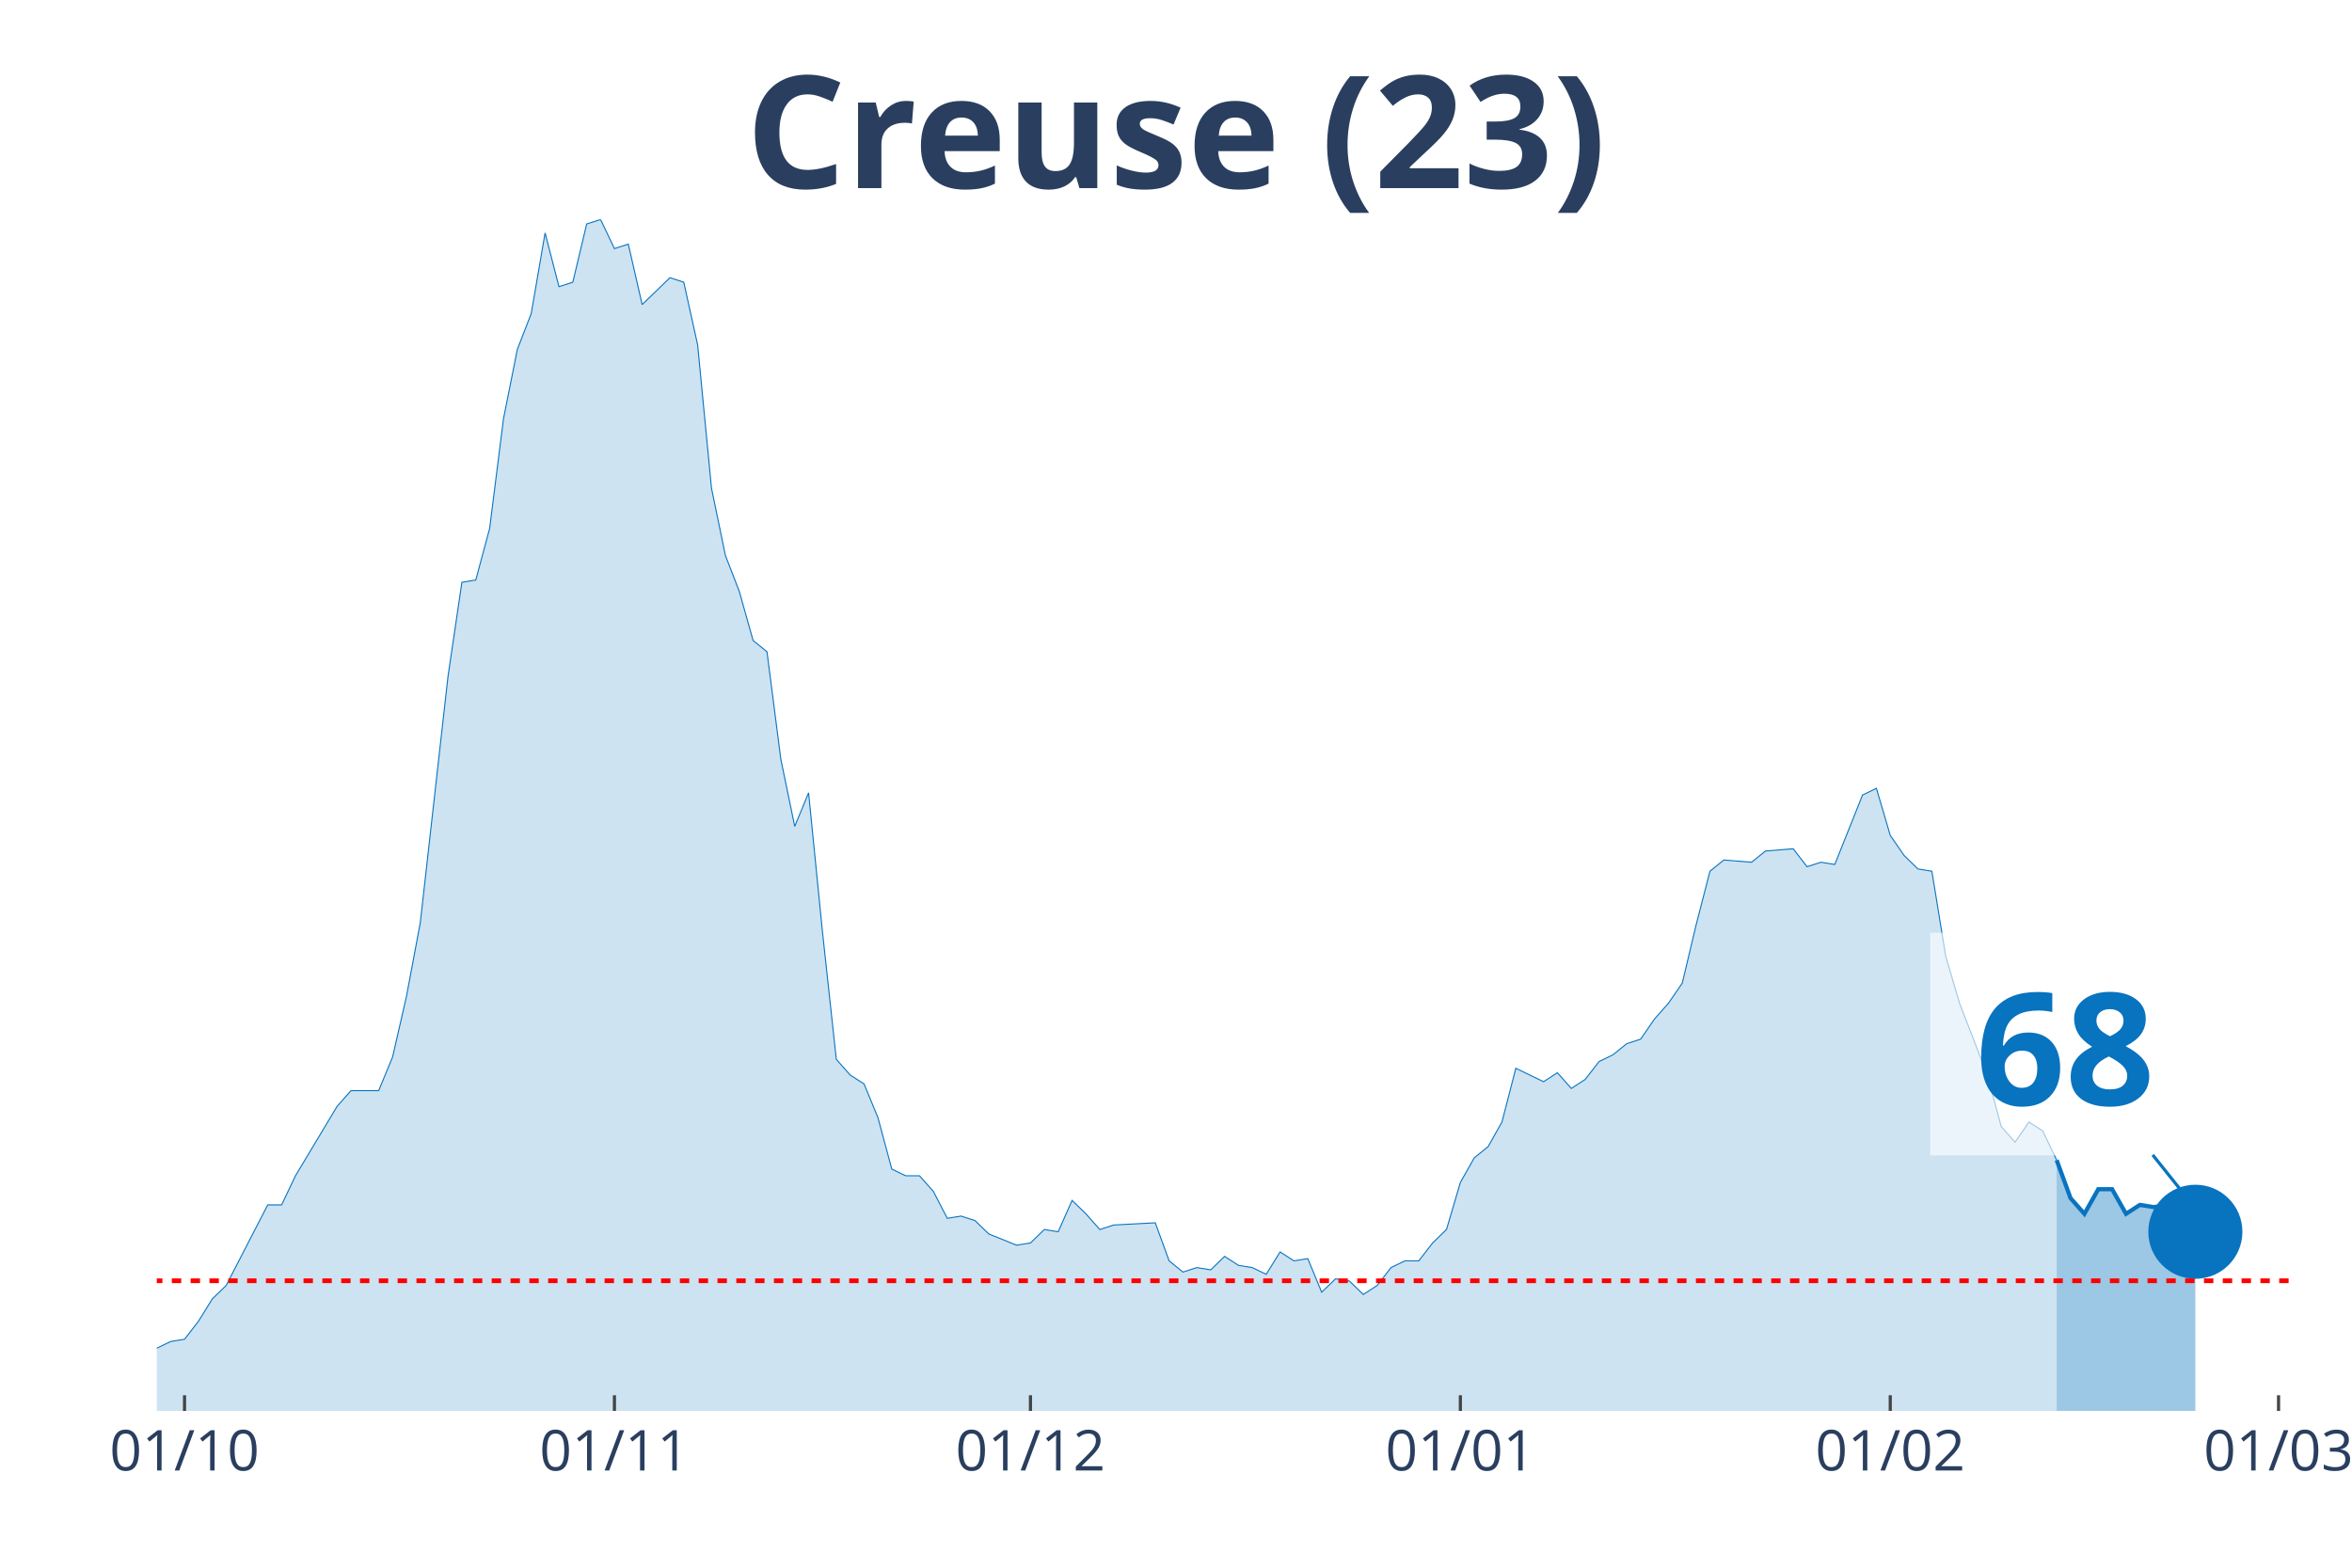
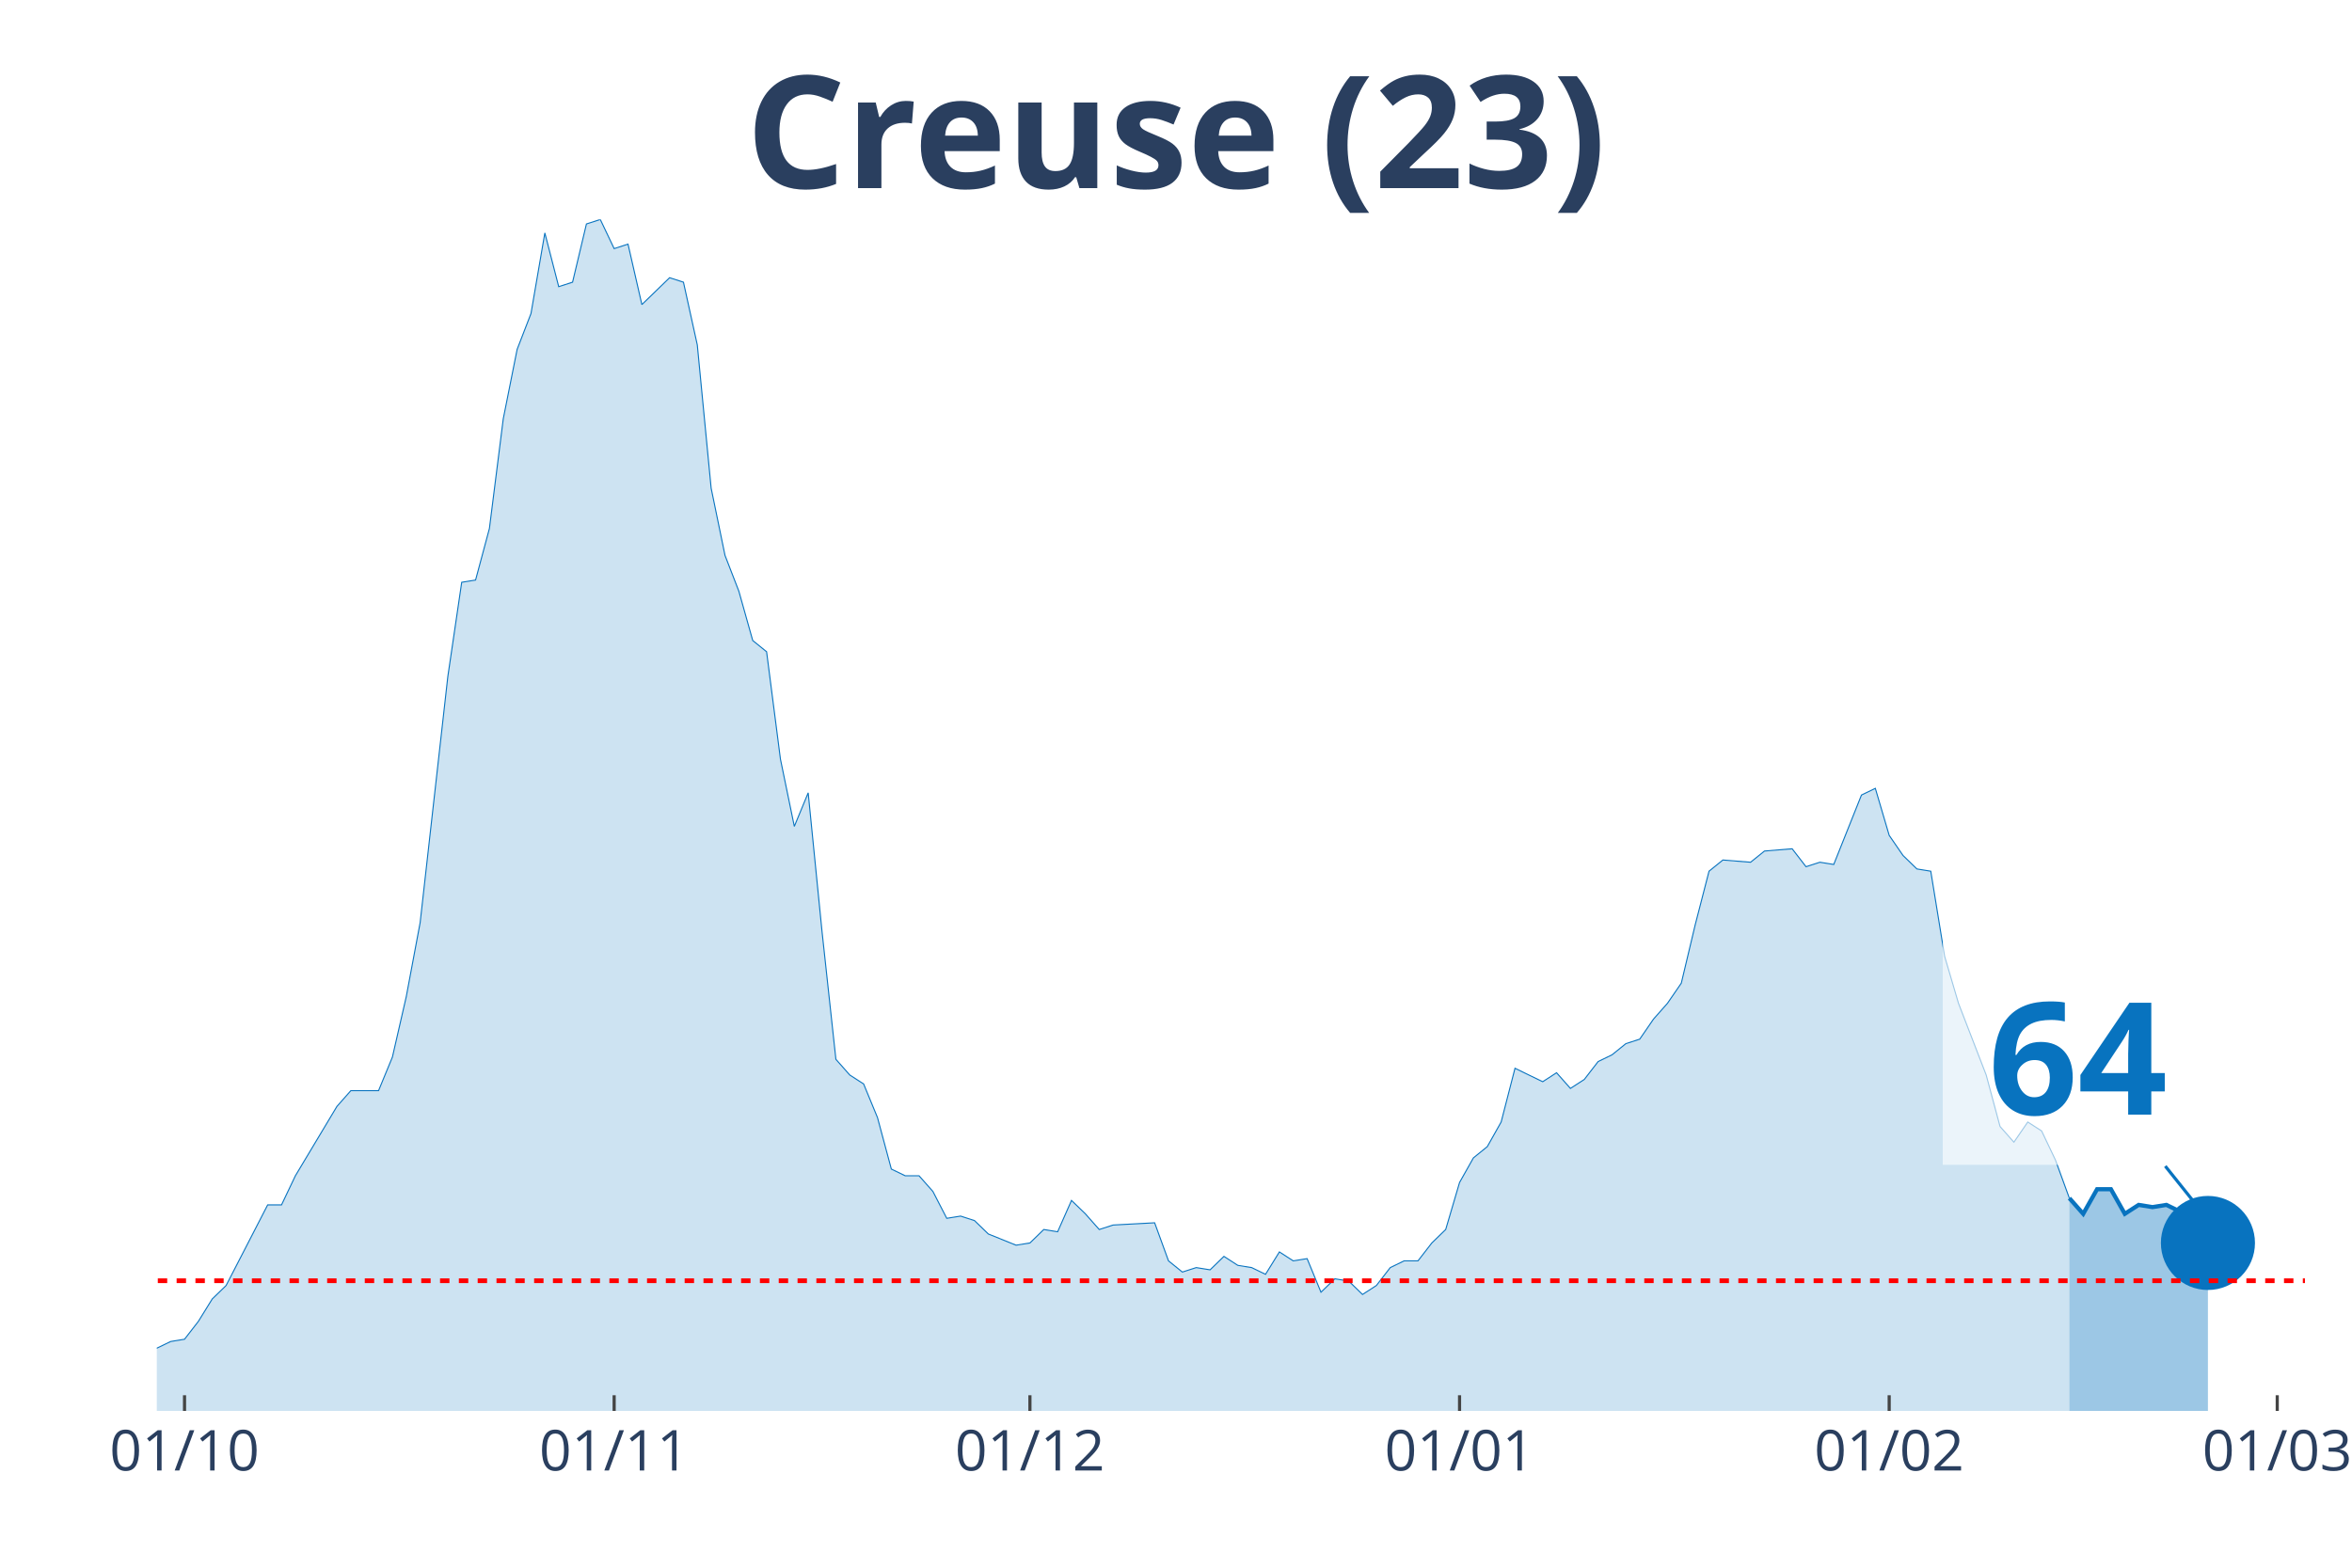
<svg xmlns="http://www.w3.org/2000/svg" class="main-svg" width="1125" height="750" style="" viewBox="0 0 750 500">
  <rect x="0" y="0" width="750" height="500" style="fill: rgb(0, 0, 0); fill-opacity: 0;" />
-   <defs id="defs-61a5ed">
+   <defs id="defs-47ccba">
    <g class="clips">
-       <clipPath id="clip61a5edxyplot" class="plotclip">
-         <rect width="681" height="380" />
+       <clipPath id="clip47ccbaxyplot" class="plotclip">
+         <rect width="685" height="380" />
      </clipPath>
-       <clipPath class="axesclip" id="clip61a5edx">
-         <rect x="50" y="0" width="681" height="500" />
+       <clipPath class="axesclip" id="clip47ccbax">
+         <rect x="50" y="0" width="685" height="500" />
      </clipPath>
-       <clipPath class="axesclip" id="clip61a5edy">
+       <clipPath class="axesclip" id="clip47ccbay">
        <rect x="0" y="70" width="750" height="380" />
      </clipPath>
-       <clipPath class="axesclip" id="clip61a5edxy">
-         <rect x="50" y="70" width="681" height="380" />
+       <clipPath class="axesclip" id="clip47ccbaxy">
+         <rect x="50" y="70" width="685" height="380" />
      </clipPath>
    </g>
    <g class="gradients" />
  </defs>
  <g class="bglayer">
-     <rect class="bg" x="50" y="70" width="681" height="380" style="fill: rgb(0, 0, 0); fill-opacity: 0; stroke-width: 0;" />
+     <rect class="bg" x="50" y="70" width="685" height="380" style="fill: rgb(0, 0, 0); fill-opacity: 0; stroke-width: 0;" />
  </g>
  <g class="layer-below">
    <g class="imagelayer" />
    <g class="shapelayer" />
  </g>
  <g class="cartesianlayer">
    <g class="subplot xy">
      <g class="layer-subplot">
        <g class="shapelayer" />
        <g class="imagelayer" />
      </g>
      <g class="gridlayer">
        <g class="x">
          <path class="xgrid crisp" transform="translate(58.84,0)" d="M0,70v380" style="stroke: rgb(255, 255, 255); stroke-opacity: 1; stroke-width: 1px;" />
-           <path class="xgrid crisp" transform="translate(195.93,0)" d="M0,70v380" style="stroke: rgb(255, 255, 255); stroke-opacity: 1; stroke-width: 1px;" />
-           <path class="xgrid crisp" transform="translate(328.59,0)" d="M0,70v380" style="stroke: rgb(255, 255, 255); stroke-opacity: 1; stroke-width: 1px;" />
-           <path class="xgrid crisp" transform="translate(465.68,0)" d="M0,70v380" style="stroke: rgb(255, 255, 255); stroke-opacity: 1; stroke-width: 1px;" />
-           <path class="xgrid crisp" transform="translate(602.76,0)" d="M0,70v380" style="stroke: rgb(255, 255, 255); stroke-opacity: 1; stroke-width: 1px;" />
-           <path class="xgrid crisp" transform="translate(726.58,0)" d="M0,70v380" style="stroke: rgb(255, 255, 255); stroke-opacity: 1; stroke-width: 1px;" />
+           <path class="xgrid crisp" transform="translate(195.84,0)" d="M0,70v380" style="stroke: rgb(255, 255, 255); stroke-opacity: 1; stroke-width: 1px;" />
+           <path class="xgrid crisp" transform="translate(328.42,0)" d="M0,70v380" style="stroke: rgb(255, 255, 255); stroke-opacity: 1; stroke-width: 1px;" />
+           <path class="xgrid crisp" transform="translate(465.42,0)" d="M0,70v380" style="stroke: rgb(255, 255, 255); stroke-opacity: 1; stroke-width: 1px;" />
+           <path class="xgrid crisp" transform="translate(602.42,0)" d="M0,70v380" style="stroke: rgb(255, 255, 255); stroke-opacity: 1; stroke-width: 1px;" />
+           <path class="xgrid crisp" transform="translate(726.16,0)" d="M0,70v380" style="stroke: rgb(255, 255, 255); stroke-opacity: 1; stroke-width: 1px;" />
        </g>
        <g class="y" />
      </g>
      <g class="zerolinelayer" />
      <path class="xlines-below" />
      <path class="ylines-below" />
      <g class="overlines-below" />
      <g class="xaxislayer-below" />
      <g class="yaxislayer-below" />
      <g class="overaxes-below" />
-       <g class="plot" transform="translate(50, 70)" clip-path="url('#clip61a5edxyplot')">
+       <g class="plot" transform="translate(50, 70)" clip-path="url('#clip47ccbaxyplot')">
        <g class="scatterlayer mlayer">
-           <g class="trace scatter tracee5ef2b" style="stroke-miterlimit: 2;">
+           <g class="trace scatter trace9ce283" style="stroke-miterlimit: 2;">
            <g class="fills">
              <g>
-                 <path class="js-fill" d="M605.82,380L-601.4,380L-601.4,376.43L-557.18,367.14L-552.76,368.57L-539.49,375L-535.07,377.14L-508.54,379.29L-504.12,379.29L-473.16,379.29L-468.74,380L-265.32,376.43L-260.9,375.71L-229.95,374.29L-225.53,367.86L-221.1,367.86L-216.68,362.14L-198.99,358.57L-194.57,362.14L-190.15,362.14L-185.73,368.57L-163.62,373.57L-159.19,372.14L-137.08,372.14L-132.66,375.71L-128.24,377.86L-123.82,374.29L-114.97,372.86L-110.55,368.57L-106.13,369.29L-101.71,367.86L-97.29,365.71L-92.86,367.86L-84.02,369.29L-79.6,372.86L-75.18,367.86L-70.75,368.57L-48.64,364.29L-44.22,367.86L-39.8,365.71L-35.38,368.57L-22.11,366.43L-17.69,363.57L-8.84,363.57L-4.42,360L0,360L4.42,357.86L8.84,357.14L13.27,351.43L17.69,344.29L22.11,340L30.95,322.86L35.38,314.29L39.8,314.29L44.22,305L57.49,282.86L61.91,277.86L70.75,277.86L75.18,267.14L79.6,247.86L84.02,224.29L92.86,145.71L97.29,115.71L101.71,115L106.13,98.57L110.55,63.57L114.97,41.43L119.4,30L123.82,4.29L128.24,21.43L132.66,20L137.08,1.43L141.51,0L145.93,9.29L150.35,7.86L154.77,27.14L159.19,22.86L163.62,18.57L168.04,20L172.46,40L176.88,85.71L181.31,107.14L185.73,118.57L190.15,134.29L194.57,137.86L198.99,172.14L203.42,193.57L207.84,182.86L212.26,227.14L216.68,267.86L221.1,272.86L225.53,275.71L229.95,286.43L234.37,302.86L238.79,305L243.21,305L247.64,310L252.06,318.57L256.48,317.86L260.9,319.29L265.32,323.57L274.17,327.14L278.59,326.43L283.01,322.14L287.44,322.86L291.86,312.86L296.28,317.14L300.7,322.14L305.12,320.71L318.39,320L322.81,332.14L327.23,335.71L331.66,334.29L336.08,335L340.5,330.71L344.92,333.57L349.34,334.29L353.77,336.43L358.19,329.29L362.61,332.14L367.03,331.43L371.45,342.14L375.88,337.86L380.3,338.57L384.72,342.86L389.14,340L393.56,334.29L397.99,332.14L402.41,332.14L406.83,326.43L411.25,322.14L415.68,307.14L420.1,299.29L424.52,295.71L428.94,287.86L433.36,270.71L437.79,272.86L442.21,275L446.63,272.14L451.05,277.14L455.47,274.29L459.9,268.57L464.32,266.43L468.74,262.86L473.16,261.43L477.58,255L482.01,250L486.43,243.57L490.85,225L495.27,207.86L499.69,204.29L508.54,205L512.96,201.43L521.81,200.71L526.23,206.43L530.65,205L535.07,205.71L543.92,183.57L548.34,181.43L552.76,196.43L557.18,202.86L561.6,207.14L566.03,207.86L570.45,235L574.87,250L583.71,272.86L588.14,289.29L592.56,294.29L596.98,287.86L601.4,290.71L605.82,300" style="fill: rgb(8, 115, 191); fill-opacity: 0.2; stroke-width: 0;" />
+                 <path class="js-fill" d="M609.87,380L-601.03,380L-601.03,376.43L-556.84,367.14L-552.42,368.57L-539.16,375L-534.74,377.14L-508.23,379.29L-503.81,379.29L-472.87,379.29L-468.45,380L-265.16,376.43L-260.74,375.71L-229.81,374.29L-225.39,367.86L-220.97,367.86L-216.55,362.14L-198.87,358.57L-194.45,362.14L-190.03,362.14L-185.61,368.57L-163.52,373.57L-159.1,372.14L-137,372.14L-132.58,375.71L-128.16,377.86L-123.74,374.29L-114.9,372.86L-110.48,368.57L-106.06,369.29L-101.65,367.86L-97.23,365.71L-92.81,367.86L-83.97,369.29L-79.55,372.86L-75.13,367.86L-70.71,368.57L-48.61,364.29L-44.19,367.86L-39.77,365.71L-35.35,368.57L-22.1,366.43L-17.68,363.57L-8.84,363.57L-4.42,360L0,360L4.42,357.86L8.84,357.14L13.26,351.43L17.68,344.29L22.1,340L30.94,322.86L35.35,314.29L39.77,314.29L44.19,305L57.45,282.86L61.87,277.86L70.71,277.86L75.13,267.14L79.55,247.86L83.97,224.29L92.81,145.71L97.23,115.71L101.65,115L106.06,98.57L110.48,63.57L114.9,41.43L119.32,30L123.74,4.29L128.16,21.43L132.58,20L137,1.43L141.42,0L145.84,9.29L150.26,7.86L154.68,27.14L159.1,22.86L163.52,18.57L167.94,20L172.35,40L176.77,85.71L181.19,107.14L185.61,118.57L190.03,134.29L194.45,137.86L198.87,172.14L203.29,193.57L207.71,182.86L212.13,227.14L216.55,267.86L220.97,272.86L225.39,275.71L229.81,286.43L234.23,302.86L238.65,305L243.06,305L247.48,310L251.9,318.57L256.32,317.86L260.74,319.29L265.16,323.57L274,327.14L278.42,326.43L282.84,322.14L287.26,322.86L291.68,312.86L296.1,317.14L300.52,322.14L304.94,320.71L318.19,320L322.61,332.14L327.03,335.71L331.45,334.29L335.87,335L340.29,330.71L344.71,333.57L349.13,334.29L353.55,336.43L357.97,329.29L362.39,332.14L366.81,331.43L371.23,342.14L375.65,337.86L380.06,338.57L384.48,342.86L388.9,340L393.32,334.29L397.74,332.14L402.16,332.14L406.58,326.43L411,322.14L415.42,307.14L419.84,299.29L424.26,295.71L428.68,287.86L433.1,270.71L437.52,272.86L441.94,275L446.35,272.14L450.77,277.14L455.19,274.29L459.61,268.57L464.03,266.43L468.45,262.86L472.87,261.43L477.29,255L481.71,250L486.13,243.57L490.55,225L494.97,207.86L499.39,204.29L508.23,205L512.65,201.43L521.48,200.71L525.9,206.43L530.32,205L534.74,205.71L543.58,183.57L548,181.43L552.42,196.43L556.84,202.86L561.26,207.14L565.68,207.86L570.1,235L574.52,250L583.35,272.86L587.77,289.29L592.19,294.29L596.61,287.86L601.03,290.71L605.45,300L609.87,312.14" style="fill: rgb(8, 115, 191); fill-opacity: 0.2; stroke-width: 0;" />
              </g>
            </g>
            <g class="errorbars" />
            <g class="lines">
-               <path class="js-line" d="M-601.4,376.43L-557.18,367.14L-552.76,368.57L-539.49,375L-535.07,377.14L-508.54,379.29L-504.12,379.29L-473.16,379.29L-468.74,380L-265.32,376.43L-260.9,375.71L-229.95,374.29L-225.53,367.86L-221.1,367.86L-216.68,362.14L-198.99,358.57L-194.57,362.14L-190.15,362.14L-185.73,368.57L-163.62,373.57L-159.19,372.14L-137.08,372.14L-132.66,375.71L-128.24,377.86L-123.82,374.29L-114.97,372.86L-110.55,368.57L-106.13,369.29L-101.71,367.86L-97.29,365.71L-92.86,367.86L-84.02,369.29L-79.6,372.86L-75.18,367.86L-70.75,368.57L-48.64,364.29L-44.22,367.86L-39.8,365.71L-35.38,368.57L-22.11,366.43L-17.69,363.57L-8.84,363.57L-4.42,360L0,360L4.42,357.86L8.84,357.14L13.27,351.43L17.69,344.29L22.11,340L30.95,322.86L35.38,314.29L39.8,314.29L44.22,305L57.49,282.86L61.91,277.86L70.75,277.86L75.18,267.14L79.6,247.86L84.02,224.29L92.86,145.71L97.29,115.71L101.71,115L106.13,98.57L110.55,63.57L114.97,41.43L119.4,30L123.82,4.29L128.24,21.43L132.66,20L137.08,1.43L141.51,0L145.93,9.29L150.35,7.86L154.77,27.14L159.19,22.86L163.62,18.57L168.04,20L172.46,40L176.88,85.71L181.31,107.14L185.73,118.57L190.15,134.29L194.57,137.86L198.99,172.14L203.42,193.57L207.84,182.86L212.26,227.14L216.68,267.86L221.1,272.86L225.53,275.71L229.95,286.43L234.37,302.86L238.79,305L243.21,305L247.64,310L252.06,318.57L256.48,317.86L260.9,319.29L265.32,323.57L274.17,327.14L278.59,326.43L283.01,322.14L287.44,322.86L291.86,312.86L296.28,317.14L300.7,322.14L305.12,320.71L318.39,320L322.81,332.14L327.23,335.71L331.66,334.29L336.08,335L340.5,330.71L344.92,333.57L349.34,334.29L353.77,336.43L358.19,329.29L362.61,332.14L367.03,331.43L371.45,342.14L375.88,337.86L380.3,338.57L384.72,342.86L389.14,340L393.56,334.29L397.99,332.14L402.41,332.14L406.83,326.43L411.25,322.14L415.68,307.14L420.1,299.29L424.52,295.71L428.94,287.86L433.36,270.71L437.79,272.86L442.21,275L446.63,272.14L451.05,277.14L455.47,274.29L459.9,268.57L464.32,266.43L468.74,262.86L473.16,261.43L477.58,255L482.01,250L486.43,243.57L490.85,225L495.27,207.86L499.69,204.29L508.54,205L512.96,201.43L521.81,200.71L526.23,206.43L530.65,205L535.07,205.71L543.92,183.57L548.34,181.43L552.76,196.43L557.18,202.86L561.6,207.14L566.03,207.86L570.45,235L574.87,250L583.71,272.86L588.14,289.29L592.56,294.29L596.98,287.86L601.4,290.71L605.82,300" style="vector-effect: non-scaling-stroke; fill: none; stroke: rgb(8, 115, 191); stroke-opacity: 1; stroke-width: 0.5px; opacity: 1;" />
+               <path class="js-line" d="M-601.03,376.43L-556.84,367.14L-552.42,368.57L-539.16,375L-534.74,377.14L-508.23,379.29L-503.81,379.29L-472.87,379.29L-468.45,380L-265.16,376.43L-260.74,375.71L-229.81,374.29L-225.39,367.86L-220.97,367.86L-216.55,362.14L-198.87,358.57L-194.45,362.14L-190.03,362.14L-185.61,368.57L-163.52,373.57L-159.1,372.14L-137,372.14L-132.58,375.71L-128.16,377.86L-123.74,374.29L-114.9,372.86L-110.48,368.57L-106.06,369.29L-101.65,367.86L-97.23,365.71L-92.81,367.86L-83.97,369.29L-79.55,372.86L-75.13,367.86L-70.71,368.57L-48.61,364.29L-44.19,367.86L-39.77,365.71L-35.35,368.57L-22.1,366.43L-17.68,363.57L-8.84,363.57L-4.42,360L0,360L4.42,357.86L8.84,357.14L13.26,351.43L17.68,344.29L22.1,340L30.94,322.86L35.35,314.29L39.77,314.29L44.19,305L57.45,282.86L61.87,277.86L70.71,277.86L75.13,267.14L79.55,247.86L83.97,224.29L92.81,145.71L97.23,115.71L101.65,115L106.06,98.57L110.48,63.57L114.9,41.43L119.32,30L123.74,4.29L128.16,21.43L132.58,20L137,1.43L141.42,0L145.84,9.29L150.26,7.86L154.68,27.14L159.1,22.86L163.52,18.57L167.94,20L172.35,40L176.77,85.71L181.19,107.14L185.61,118.57L190.03,134.29L194.45,137.86L198.87,172.14L203.29,193.57L207.71,182.86L212.13,227.14L216.55,267.86L220.97,272.86L225.39,275.71L229.81,286.43L234.23,302.86L238.65,305L243.06,305L247.48,310L251.9,318.57L256.32,317.86L260.74,319.29L265.16,323.57L274,327.14L278.42,326.43L282.84,322.14L287.26,322.86L291.68,312.86L296.1,317.14L300.52,322.14L304.94,320.71L318.19,320L322.61,332.14L327.03,335.71L331.45,334.29L335.87,335L340.29,330.71L344.71,333.57L349.13,334.29L353.55,336.43L357.97,329.29L362.39,332.14L366.81,331.43L371.23,342.14L375.65,337.86L380.06,338.57L384.48,342.86L388.9,340L393.32,334.29L397.74,332.14L402.16,332.14L406.58,326.43L411,322.14L415.42,307.14L419.84,299.29L424.26,295.71L428.68,287.86L433.1,270.71L437.52,272.86L441.94,275L446.35,272.14L450.77,277.14L455.19,274.29L459.61,268.57L464.03,266.43L468.45,262.86L472.87,261.43L477.29,255L481.71,250L486.13,243.57L490.55,225L494.97,207.86L499.39,204.29L508.23,205L512.65,201.43L521.48,200.71L525.9,206.43L530.32,205L534.74,205.71L543.58,183.57L548,181.43L552.42,196.43L556.84,202.86L561.26,207.14L565.68,207.86L570.1,235L574.52,250L583.35,272.86L587.77,289.29L592.19,294.29L596.61,287.86L601.03,290.71L605.45,300L609.87,312.14" style="vector-effect: non-scaling-stroke; fill: none; stroke: rgb(8, 115, 191); stroke-opacity: 1; stroke-width: 0.5px; opacity: 1;" />
            </g>
            <g class="points" />
            <g class="text" />
          </g>
-           <g class="trace scatter trace8d844a" style="stroke-miterlimit: 2;">
+           <g class="trace scatter traced17dd7" style="stroke-miterlimit: 2;">
            <g class="fills">
              <g>
-                 <path class="js-fill" d="M650.05,380L605.82,380L605.82,300L610.25,312.14L614.67,317.14L619.09,309.29L623.51,309.29L627.94,317.14L632.36,314.29L636.78,315L641.2,314.29L645.62,316.43L650.05,322.86" style="fill: rgb(8, 115, 191); fill-opacity: 0.4; stroke-width: 0;" />
+                 <path class="js-fill" d="M654.06,380L609.87,380L609.87,312.14L614.29,317.14L618.71,309.29L623.13,309.29L627.55,317.14L631.97,314.29L636.39,315L640.81,314.29L645.23,316.43L649.65,322.86L654.06,326.43" style="fill: rgb(8, 115, 191); fill-opacity: 0.4; stroke-width: 0;" />
              </g>
            </g>
            <g class="errorbars" />
            <g class="lines">
-               <path class="js-line" d="M605.82,300L610.25,312.14L614.67,317.14L619.09,309.29L623.51,309.29L627.94,317.14L632.36,314.29L636.78,315L641.2,314.29L645.62,316.43L650.05,322.86" style="vector-effect: non-scaling-stroke; fill: none; stroke: rgb(8, 115, 191); stroke-opacity: 1; stroke-width: 2px; opacity: 1;" />
+               <path class="js-line" d="M609.87,312.14L614.29,317.14L618.71,309.29L623.13,309.29L627.55,317.14L631.97,314.29L636.39,315L640.81,314.29L645.23,316.43L649.65,322.86L654.06,326.43" style="vector-effect: non-scaling-stroke; fill: none; stroke: rgb(8, 115, 191); stroke-opacity: 1; stroke-width: 2px; opacity: 1;" />
            </g>
            <g class="points" />
            <g class="text" />
          </g>
-           <g class="trace scatter traced37582" style="stroke-miterlimit: 2; opacity: 1;">
+           <g class="trace scatter trace301678" style="stroke-miterlimit: 2; opacity: 1;">
            <g class="fills" />
            <g class="errorbars" />
            <g class="lines" />
            <g class="points">
-               <path class="point" transform="translate(650.05,322.86)" d="M15,0A15,15 0 1,1 0,-15A15,15 0 0,1 15,0Z" style="opacity: 1; stroke-width: 0px; fill: rgb(8, 115, 191); fill-opacity: 1;" />
+               <path class="point" transform="translate(654.06,326.43)" d="M15,0A15,15 0 1,1 0,-15A15,15 0 0,1 15,0Z" style="opacity: 1; stroke-width: 0px; fill: rgb(8, 115, 191); fill-opacity: 1;" />
            </g>
            <g class="text" />
          </g>
        </g>
      </g>
      <g class="overplot" />
      <path class="xlines-above crisp" style="fill: none; stroke-width: 1px; stroke: rgb(0, 0, 0); stroke-opacity: 0;" d="" />
      <path class="ylines-above crisp" style="fill: none;" d="M0,0" />
      <g class="overlines-above" />
      <g class="xaxislayer-above">
        <path class="xtick ticks crisp" d="M0,450v-5" transform="translate(58.84,0)" style="stroke: rgb(68, 68, 68); stroke-opacity: 1; stroke-width: 1px;" />
-         <path class="xtick ticks crisp" d="M0,450v-5" transform="translate(195.93,0)" style="stroke: rgb(68, 68, 68); stroke-opacity: 1; stroke-width: 1px;" />
-         <path class="xtick ticks crisp" d="M0,450v-5" transform="translate(328.59,0)" style="stroke: rgb(68, 68, 68); stroke-opacity: 1; stroke-width: 1px;" />
-         <path class="xtick ticks crisp" d="M0,450v-5" transform="translate(465.68,0)" style="stroke: rgb(68, 68, 68); stroke-opacity: 1; stroke-width: 1px;" />
-         <path class="xtick ticks crisp" d="M0,450v-5" transform="translate(602.76,0)" style="stroke: rgb(68, 68, 68); stroke-opacity: 1; stroke-width: 1px;" />
-         <path class="xtick ticks crisp" d="M0,450v-5" transform="translate(726.58,0)" style="stroke: rgb(68, 68, 68); stroke-opacity: 1; stroke-width: 1px;" />
+         <path class="xtick ticks crisp" d="M0,450v-5" transform="translate(195.84,0)" style="stroke: rgb(68, 68, 68); stroke-opacity: 1; stroke-width: 1px;" />
+         <path class="xtick ticks crisp" d="M0,450v-5" transform="translate(328.42,0)" style="stroke: rgb(68, 68, 68); stroke-opacity: 1; stroke-width: 1px;" />
+         <path class="xtick ticks crisp" d="M0,450v-5" transform="translate(465.42,0)" style="stroke: rgb(68, 68, 68); stroke-opacity: 1; stroke-width: 1px;" />
+         <path class="xtick ticks crisp" d="M0,450v-5" transform="translate(602.42,0)" style="stroke: rgb(68, 68, 68); stroke-opacity: 1; stroke-width: 1px;" />
+         <path class="xtick ticks crisp" d="M0,450v-5" transform="translate(726.16,0)" style="stroke: rgb(68, 68, 68); stroke-opacity: 1; stroke-width: 1px;" />
        <g class="xtick">
          <text text-anchor="middle" x="0" y="469" transform="translate(58.84,0)" style="font-family: 'Open Sans', verdana, arial, sans-serif; font-size: 18px; fill: rgb(42, 63, 95); fill-opacity: 1; white-space: pre;">01/10</text>
        </g>
        <g class="xtick">
-           <text text-anchor="middle" x="0" y="469" transform="translate(195.93,0)" style="font-family: 'Open Sans', verdana, arial, sans-serif; font-size: 18px; fill: rgb(42, 63, 95); fill-opacity: 1; white-space: pre;">01/11</text>
+           <text text-anchor="middle" x="0" y="469" transform="translate(195.84,0)" style="font-family: 'Open Sans', verdana, arial, sans-serif; font-size: 18px; fill: rgb(42, 63, 95); fill-opacity: 1; white-space: pre;">01/11</text>
        </g>
        <g class="xtick">
-           <text text-anchor="middle" x="0" y="469" transform="translate(328.59,0)" style="font-family: 'Open Sans', verdana, arial, sans-serif; font-size: 18px; fill: rgb(42, 63, 95); fill-opacity: 1; white-space: pre;">01/12</text>
+           <text text-anchor="middle" x="0" y="469" transform="translate(328.42,0)" style="font-family: 'Open Sans', verdana, arial, sans-serif; font-size: 18px; fill: rgb(42, 63, 95); fill-opacity: 1; white-space: pre;">01/12</text>
        </g>
        <g class="xtick">
-           <text text-anchor="middle" x="0" y="469" transform="translate(465.68,0)" style="font-family: 'Open Sans', verdana, arial, sans-serif; font-size: 18px; fill: rgb(42, 63, 95); fill-opacity: 1; white-space: pre;">01/01</text>
+           <text text-anchor="middle" x="0" y="469" transform="translate(465.42,0)" style="font-family: 'Open Sans', verdana, arial, sans-serif; font-size: 18px; fill: rgb(42, 63, 95); fill-opacity: 1; white-space: pre;">01/01</text>
        </g>
        <g class="xtick">
-           <text text-anchor="middle" x="0" y="469" transform="translate(602.76,0)" style="font-family: 'Open Sans', verdana, arial, sans-serif; font-size: 18px; fill: rgb(42, 63, 95); fill-opacity: 1; white-space: pre;">01/02</text>
+           <text text-anchor="middle" x="0" y="469" transform="translate(602.42,0)" style="font-family: 'Open Sans', verdana, arial, sans-serif; font-size: 18px; fill: rgb(42, 63, 95); fill-opacity: 1; white-space: pre;">01/02</text>
        </g>
        <g class="xtick">
-           <text text-anchor="middle" x="0" y="469" transform="translate(726.58,0)" style="font-family: 'Open Sans', verdana, arial, sans-serif; font-size: 18px; fill: rgb(42, 63, 95); fill-opacity: 1; white-space: pre;">01/03</text>
+           <text text-anchor="middle" x="0" y="469" transform="translate(726.16,0)" style="font-family: 'Open Sans', verdana, arial, sans-serif; font-size: 18px; fill: rgb(42, 63, 95); fill-opacity: 1; white-space: pre;">01/03</text>
        </g>
      </g>
      <g class="yaxislayer-above" />
      <g class="overaxes-above" />
    </g>
  </g>
  <g class="polarlayer" />
  <g class="ternarylayer" />
  <g class="geolayer" />
  <g class="funnelarealayer" />
  <g class="pielayer" />
  <g class="treemaplayer" />
  <g class="sunburstlayer" />
  <g class="glimages" />
-   <defs id="topdefs-61a5ed">
+   <defs id="topdefs-47ccba">
    <g class="clips" />
  </defs>
  <g class="layer-above">
    <g class="imagelayer" />
    <g class="shapelayer">
-       <path data-index="0" fill-rule="evenodd" d="M-2435.21,408.48L797.33,408.48" clip-path="url('#clip61a5edxy')" style="opacity: 1; stroke: rgb(255, 0, 0); stroke-opacity: 1; fill: rgb(0, 0, 0); fill-opacity: 0; stroke-dasharray: 3px, 3px; stroke-width: 1.5px;" />
+       <path data-index="0" fill-rule="evenodd" d="M-2433.68,408.48L796.87,408.48" clip-path="url('#clip47ccbaxy')" style="opacity: 1; stroke: rgb(255, 0, 0); stroke-opacity: 1; fill: rgb(0, 0, 0); fill-opacity: 0; stroke-dasharray: 3px, 3px; stroke-width: 1.5px;" />
    </g>
  </g>
  <g class="infolayer">
    <g class="g-gtitle">
      <text class="gtitle" x="375" y="25" text-anchor="middle" dy="0.7em" style="font-family: 'Open Sans', verdana, arial, sans-serif; font-size: 50px; fill: rgb(42, 63, 95); opacity: 1; font-weight: normal; white-space: pre;">
        <tspan style="font-weight:bold">Creuse (23)</tspan>
      </text>
    </g>
    <g class="g-xtitle" />
    <g class="annotation" data-index="0" style="opacity: 1;">
-       <g class="annotation-text-g" transform="rotate(0,658.05,332.86)">
-         <g class="cursor-pointer" transform="translate(615, 297)">
+       <g class="annotation-text-g" transform="rotate(0,662.06,336.43)">
+         <g class="cursor-pointer" transform="translate(619, 300)">
          <rect class="bg" x="0.5" y="0.5" width="86" height="71" style="stroke-width: 1px; stroke: rgb(0, 0, 0); stroke-opacity: 0; fill: rgb(255, 255, 255); fill-opacity: 0.6;" />
          <text class="annotation-text" text-anchor="middle" x="43.531" y="55.5" style="font-family: 'Open Sans', verdana, arial, sans-serif; font-size: 50px; fill: rgb(8, 115, 191); fill-opacity: 1; white-space: pre;">
-             <tspan style="font-weight:bold">68 </tspan>
+             <tspan style="font-weight:bold">64 </tspan>
          </text>
        </g>
      </g>
      <g class="annotation-arrow-g" style="opacity: 1;">
-         <path d="M686.45,368.36L698.05,382.86" style="stroke-width: 1px; stroke: rgb(8, 115, 191); stroke-opacity: 1; stroke-dasharray: 0px, 0px, 18.569px, 18.569px;" />
+         <path d="M690.46,371.93L702.06,386.43" style="stroke-width: 1px; stroke: rgb(8, 115, 191); stroke-opacity: 1; stroke-dasharray: 0px, 0px, 18.569px, 18.569px;" />
      </g>
    </g>
  </g>
</svg>
